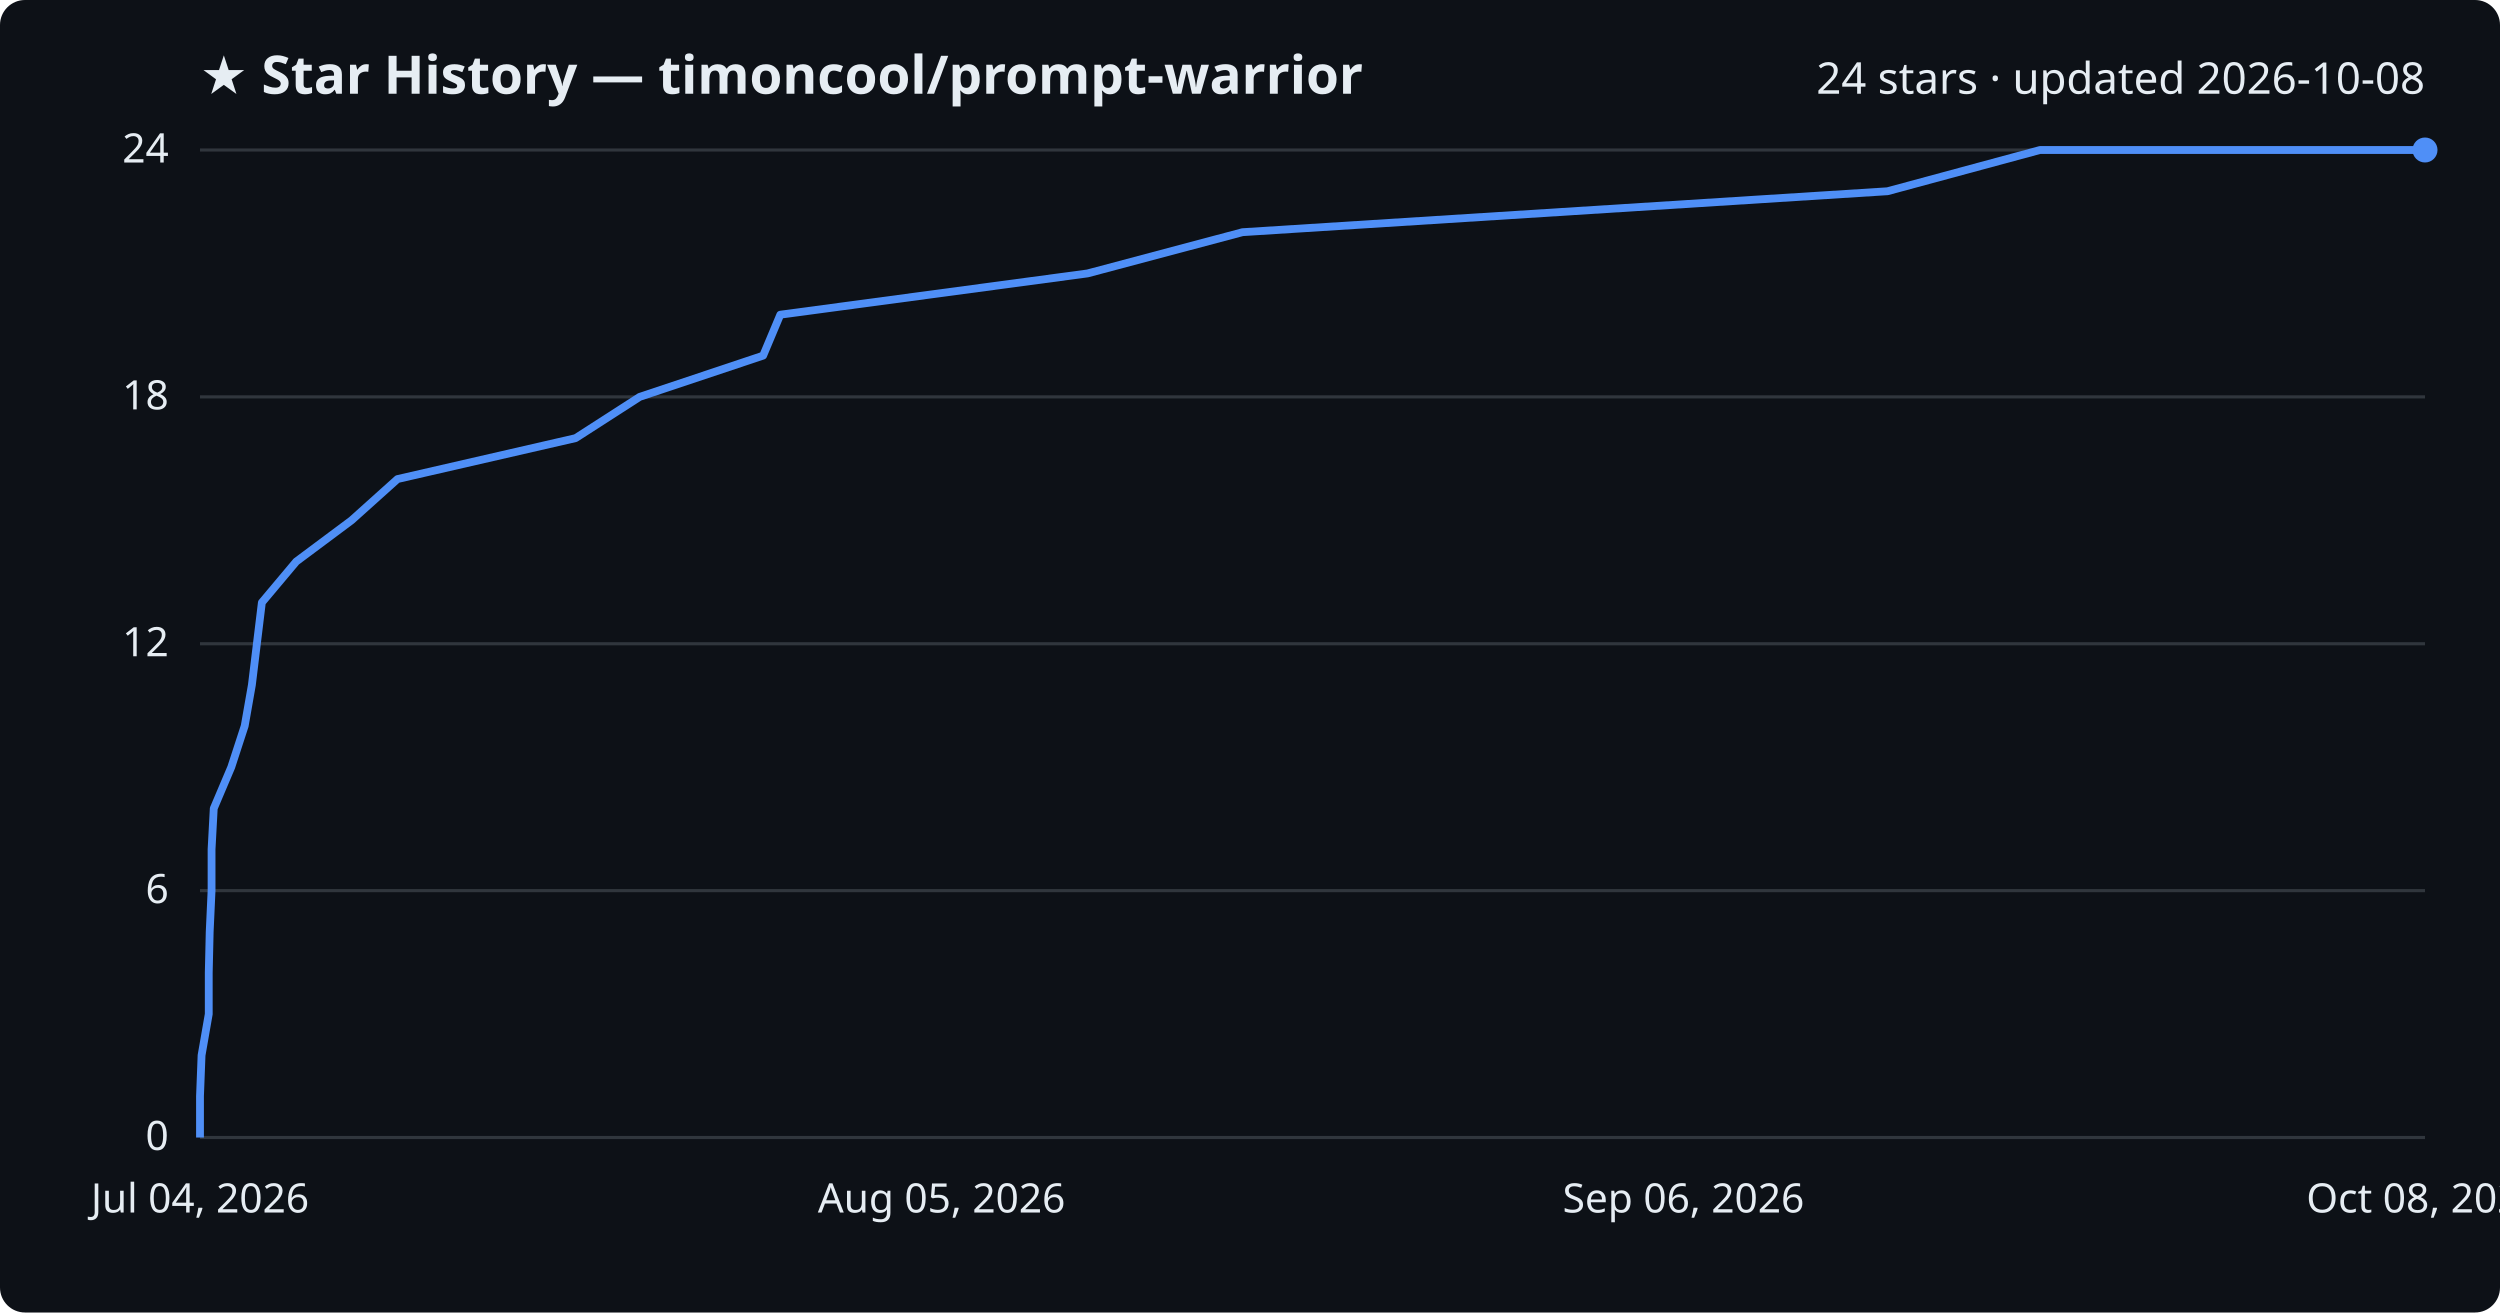
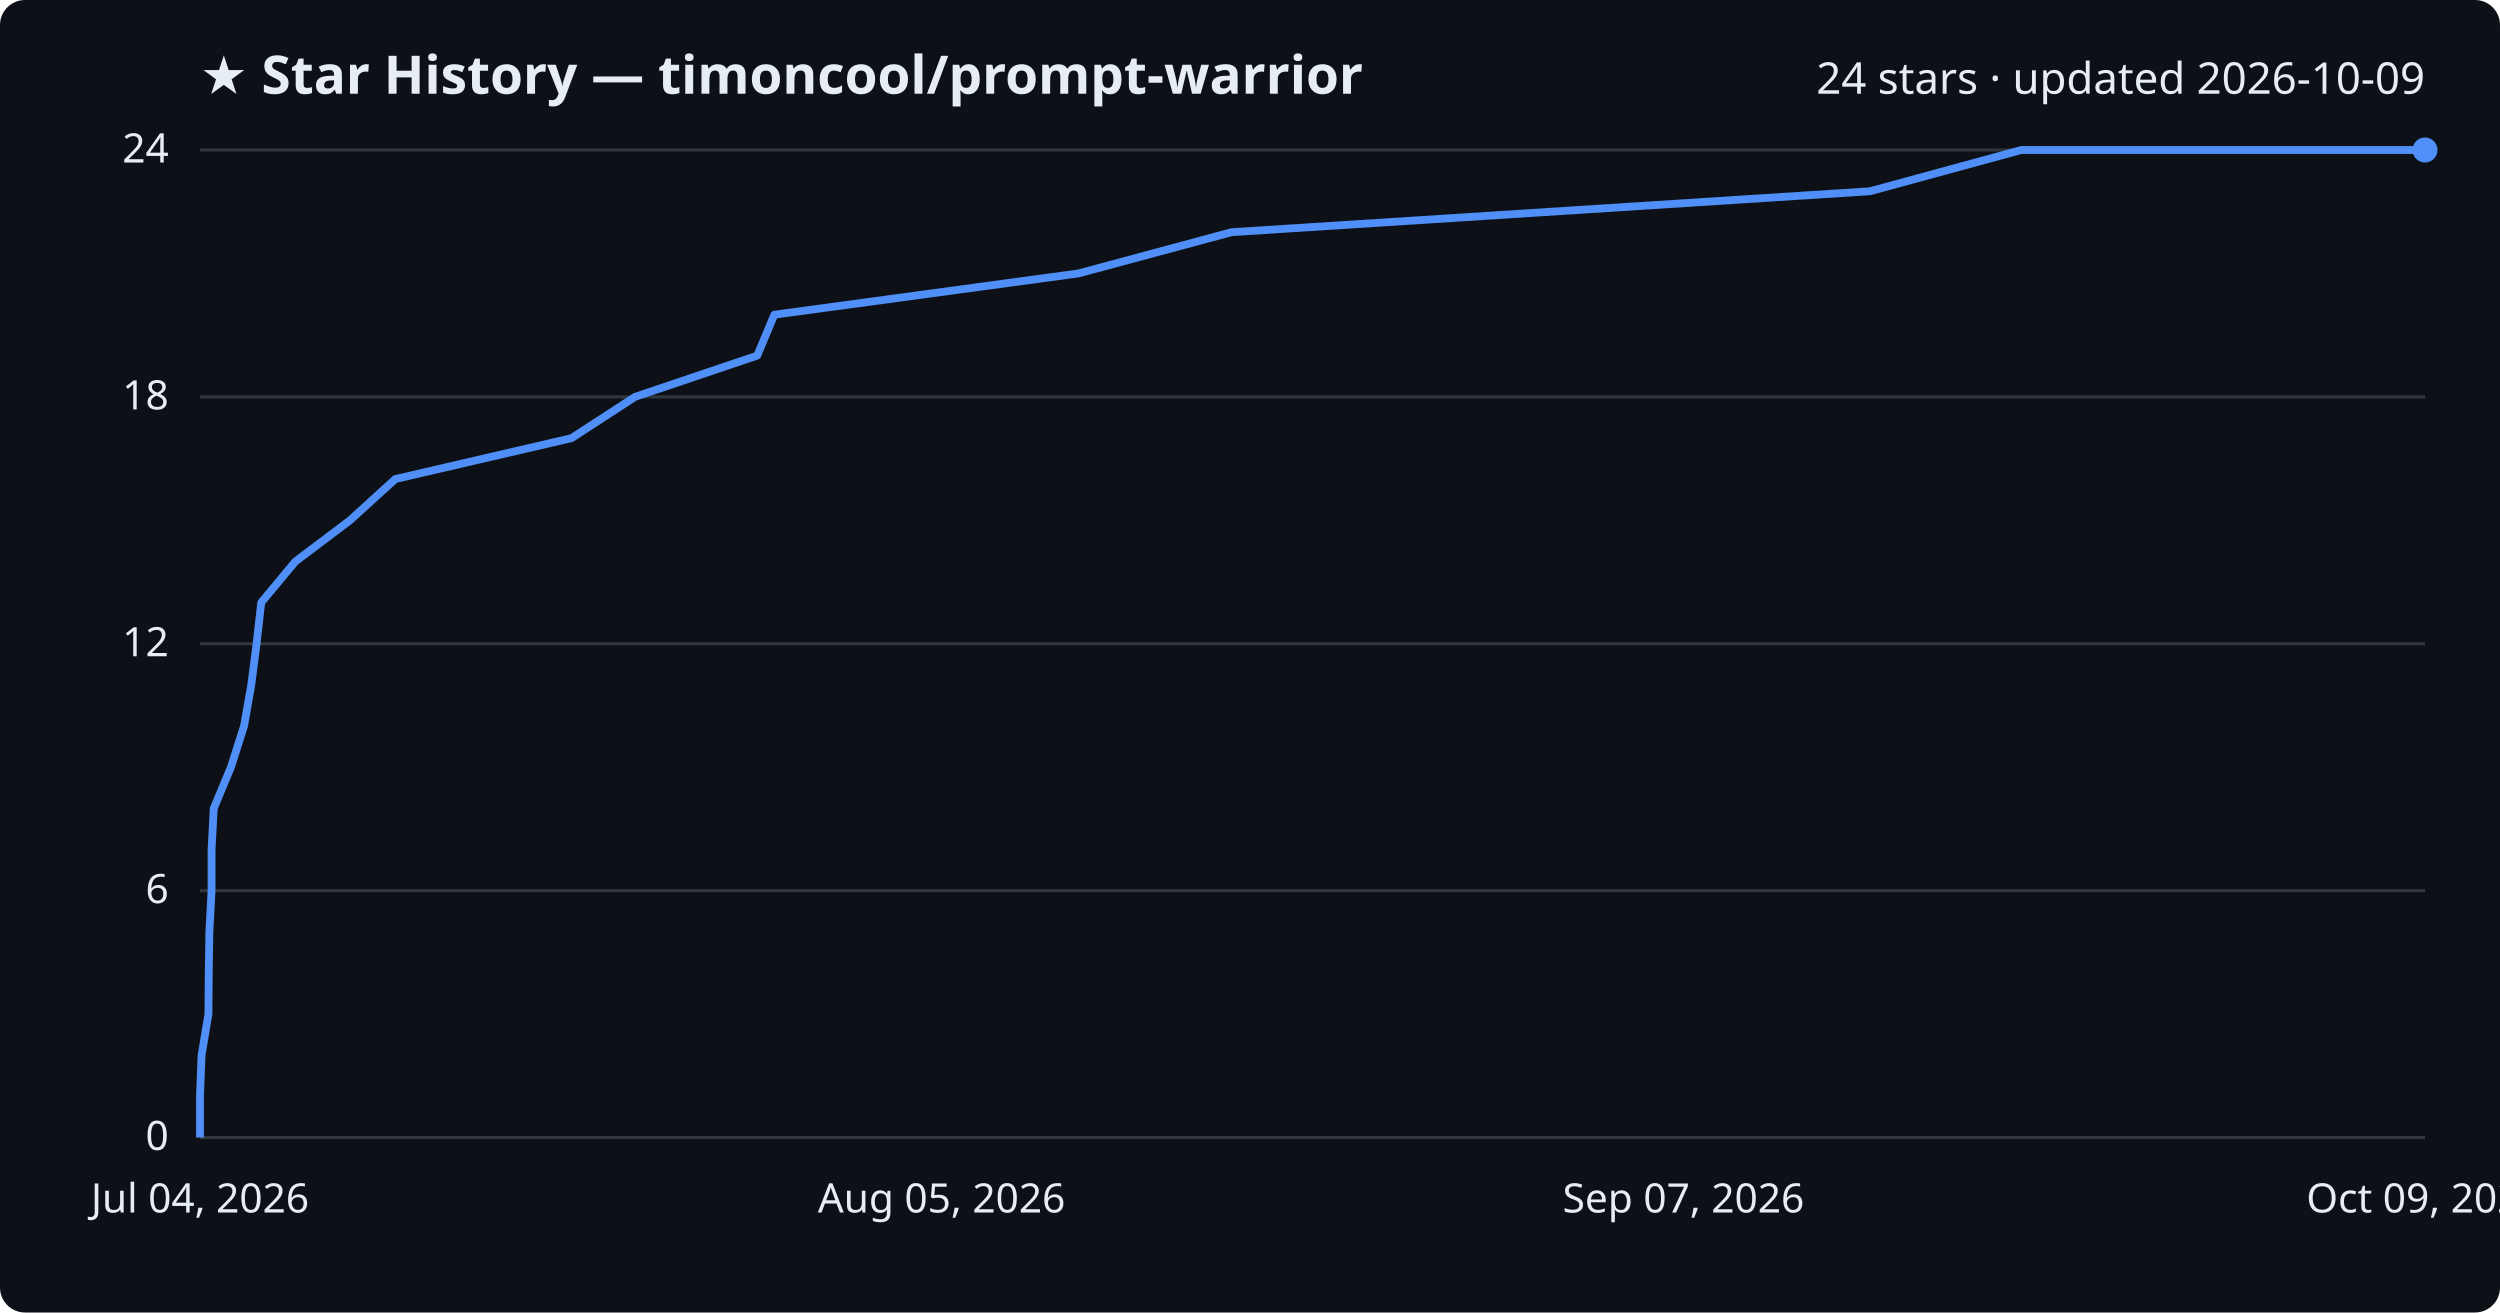
<svg xmlns="http://www.w3.org/2000/svg" viewBox="0 0 800 420" font-family="Segoe UI, sans-serif">
  <rect width="800" height="420" fill="#0d1117" rx="8" />
  <text x="64" y="30" fill="#e6edf3" font-size="17" font-weight="700">★ Star History — timoncool/prompt-warrior</text>
-   <text x="776" y="30" fill="#e6edf3" font-size="14" text-anchor="end">24 stars · updated 2026-10-08</text>
+   <text x="776" y="30" fill="#e6edf3" font-size="14" text-anchor="end">24 stars · updated 2026-10-09</text>
  <line x1="64" y1="364.0" x2="776" y2="364.0" stroke="#30363d" stroke-width="1" />
  <text x="54" y="368.0" fill="#e6edf3" font-size="13" text-anchor="end">0</text>
  <line x1="64" y1="285.0" x2="776" y2="285.0" stroke="#30363d" stroke-width="1" />
  <text x="54" y="289.0" fill="#e6edf3" font-size="13" text-anchor="end">6</text>
  <line x1="64" y1="206.0" x2="776" y2="206.0" stroke="#30363d" stroke-width="1" />
  <text x="54" y="210.0" fill="#e6edf3" font-size="13" text-anchor="end">12</text>
  <line x1="64" y1="127.0" x2="776" y2="127.0" stroke="#30363d" stroke-width="1" />
  <text x="54" y="131.0" fill="#e6edf3" font-size="13" text-anchor="end">18</text>
  <line x1="64" y1="48.0" x2="776" y2="48.0" stroke="#30363d" stroke-width="1" />
  <text x="54" y="52.0" fill="#e6edf3" font-size="13" text-anchor="end">24</text>
-   <path d="M64.0,364.0 L64.0,350.8 L64.5,337.7 L66.8,324.5 L66.8,311.3 L67.1,298.2 L67.7,285.0 L67.7,271.8 L68.4,258.7 L74.0,245.5 L78.3,232.3 L80.6,219.2 L82.2,206.0 L83.8,192.8 L94.8,179.7 L112.5,166.5 L127.2,153.3 L184.2,140.2 L204.7,127.0 L244.2,113.8 L249.7,100.7 L348.0,87.5 L397.6,74.3 L604.0,61.2 L652.8,48.0 L776.0,48.0" fill="none" stroke="#4f8ff7" stroke-width="2.5" stroke-linejoin="round" />
+   <path d="M64.0,364.0 L64.0,350.8 L64.5,337.7 L66.7,324.5 L66.8,311.3 L67.0,298.2 L67.7,285.0 L67.7,271.8 L68.4,258.7 L73.9,245.5 L78.1,232.3 L80.4,219.2 L82.1,206.0 L83.6,192.8 L94.5,179.7 L112.0,166.5 L126.5,153.3 L182.9,140.2 L203.2,127.0 L242.3,113.8 L247.8,100.7 L345.1,87.5 L394.1,74.3 L598.4,61.2 L646.8,48.0 L776.0,48.0" fill="none" stroke="#4f8ff7" stroke-width="2.5" stroke-linejoin="round" />
  <circle cx="776.0" cy="48.0" r="4" fill="#4f8ff7" />
  <text x="64.0" y="388" fill="#e6edf3" font-size="13" text-anchor="middle">Jul 04, 2026</text>
  <text x="301.3" y="388" fill="#e6edf3" font-size="13" text-anchor="middle">Aug 05, 2026</text>
-   <text x="538.7" y="388" fill="#e6edf3" font-size="13" text-anchor="middle">Sep 06, 2026</text>
-   <text x="776.0" y="388" fill="#e6edf3" font-size="13" text-anchor="middle">Oct 08, 2026</text>
+   <text x="538.7" y="388" fill="#e6edf3" font-size="13" text-anchor="middle">Sep 07, 2026</text>
+   <text x="776.0" y="388" fill="#e6edf3" font-size="13" text-anchor="middle">Oct 09, 2026</text>
</svg>
